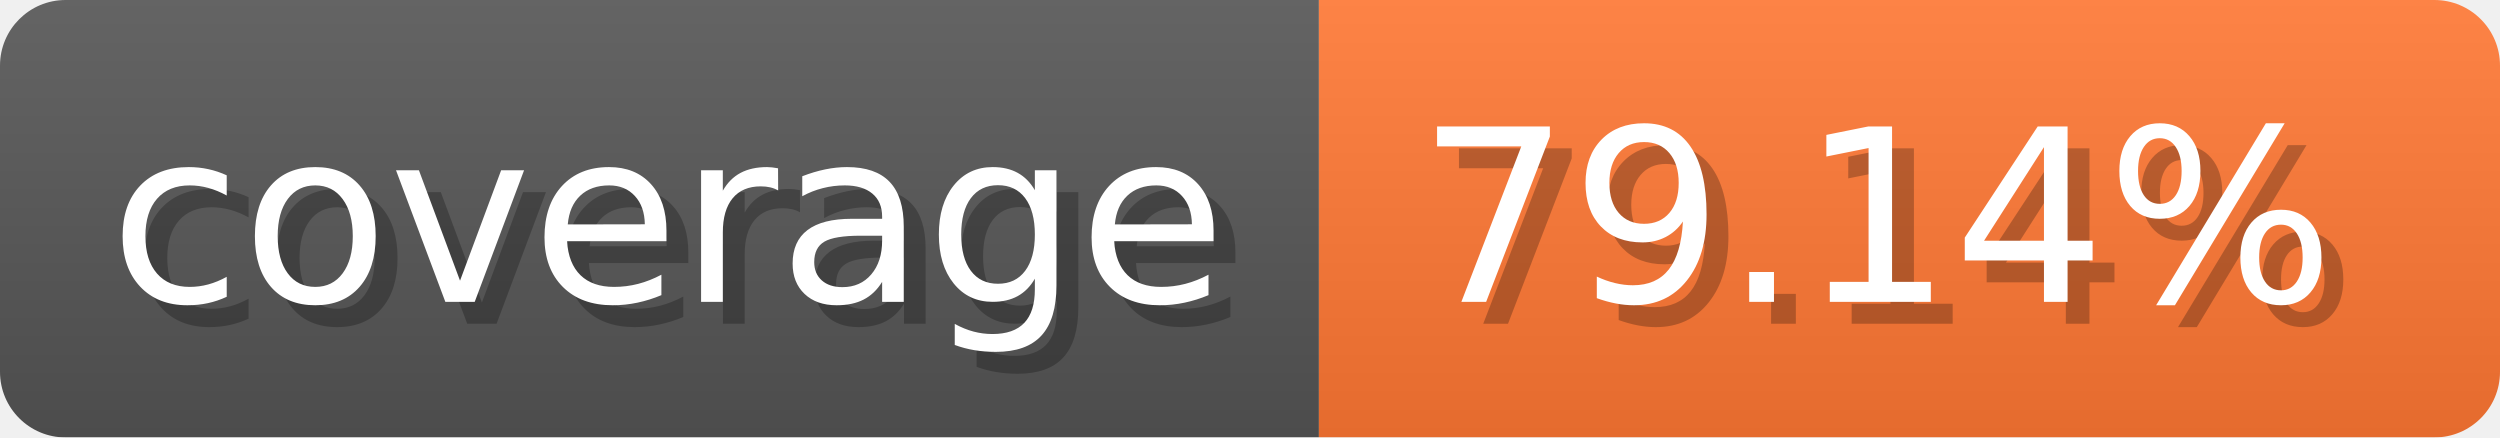
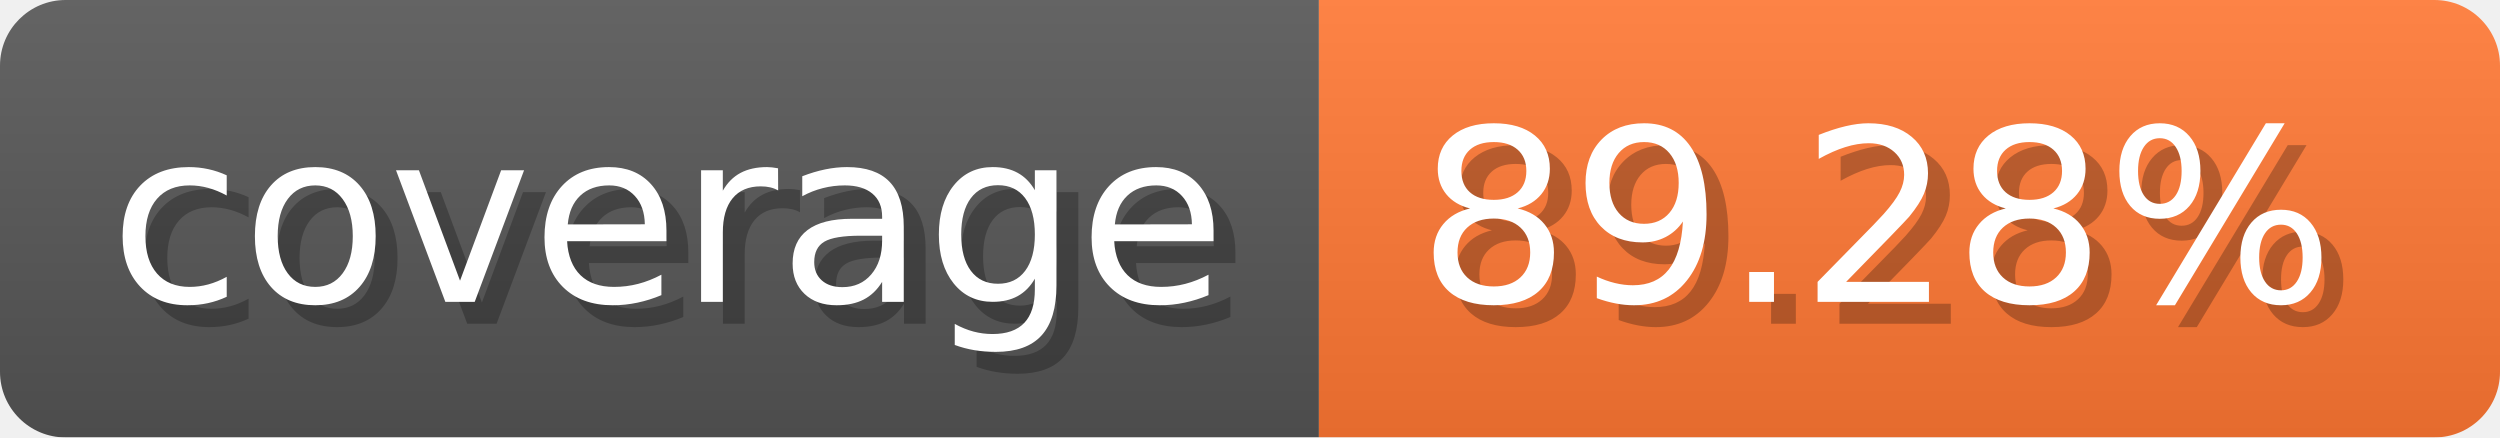
- <svg xmlns="http://www.w3.org/2000/svg" width="114.3" height="20" viewBox="0 0 1143 200" role="img" aria-label="coverage: 79.14%">
-   <linearGradient id="jRdCu" x2="0" y2="100%">
+ <svg xmlns="http://www.w3.org/2000/svg" width="114.3" height="20" viewBox="0 0 1143 200" role="img" aria-label="coverage: 89.28%">
+   <linearGradient id="FbvHr" x2="0" y2="100%">
    <stop offset="0" stop-opacity=".1" stop-color="#EEE" />
    <stop offset="1" stop-opacity=".1" />
  </linearGradient>
-   <mask id="VvqJg">
+   <mask id="qwDhB">
    <rect width="1143" height="200" rx="30" fill="#FFF" />
  </mask>
-   <g mask="url(#VvqJg)">
+   <g mask="url(#qwDhB)">
    <rect width="603" height="200" fill="#555" />
    <rect width="540" height="200" fill="#F73" x="603" />
-     <rect width="1143" height="200" fill="url(#jRdCu)" />
+     <rect width="1143" height="200" fill="url(#FbvHr)" />
  </g>
  <g aria-hidden="true" fill="#fff" text-anchor="start" font-family="Verdana,DejaVu Sans,sans-serif" font-size="110">
    <text x="60" y="148" textLength="503" fill="#000" opacity="0.25">coverage</text>
    <text x="50" y="138" textLength="503">coverage</text>
-     <text x="658" y="148" textLength="440" fill="#000" opacity="0.25">79.14%</text>
-     <text x="648" y="138" textLength="440">79.14%</text>
+     <text x="658" y="148" textLength="440" fill="#000" opacity="0.25">89.28%</text>
+     <text x="648" y="138" textLength="440">89.28%</text>
  </g>
</svg>
